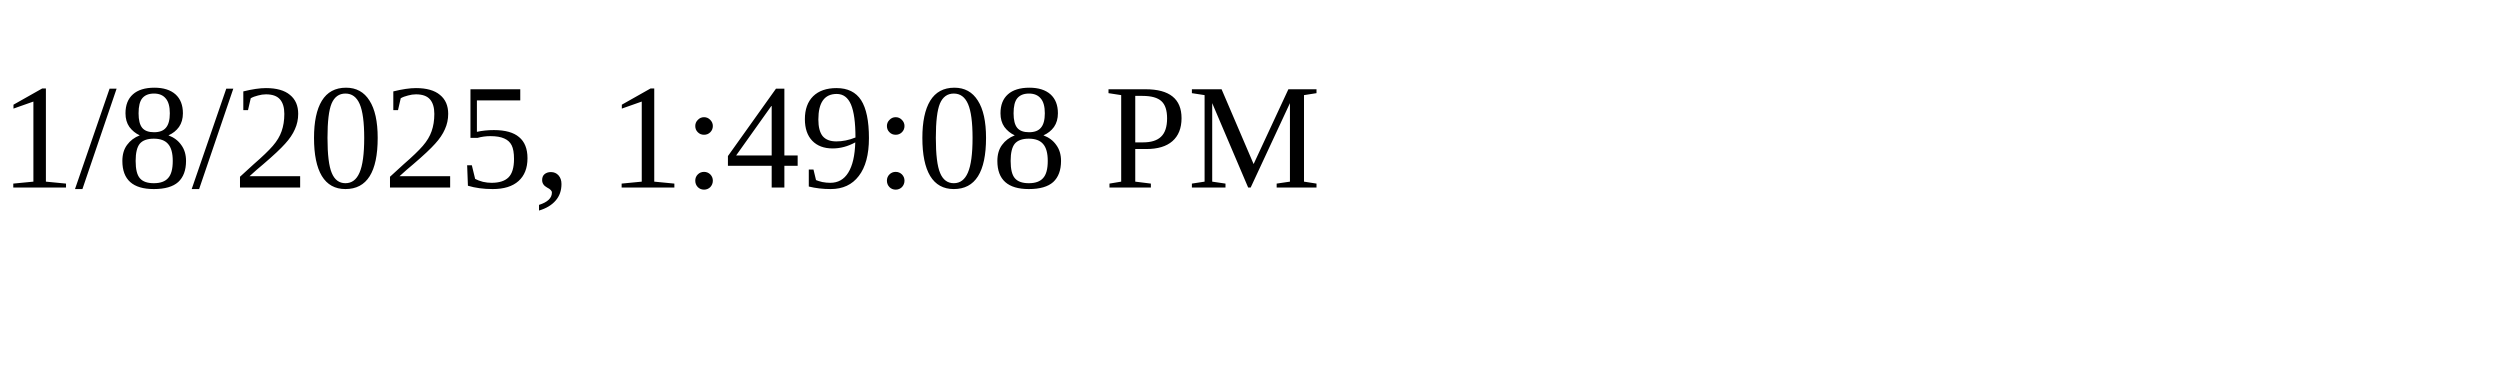
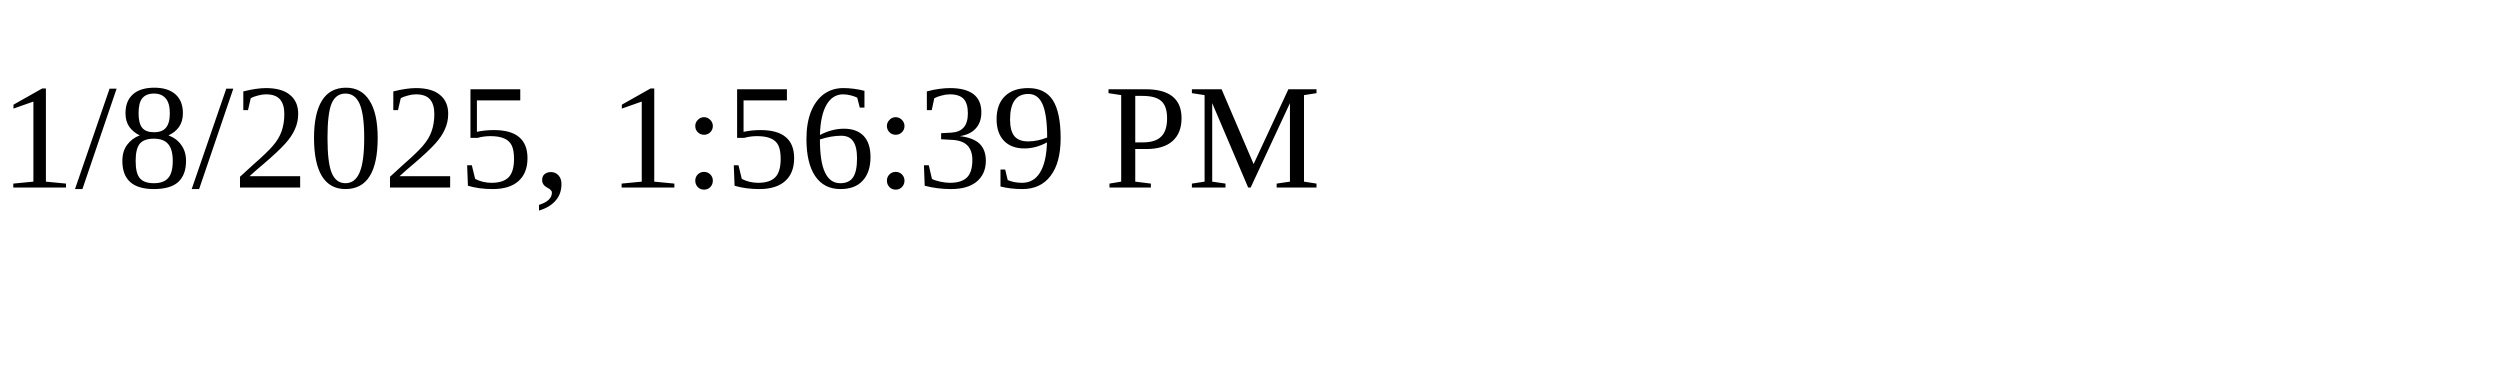
<svg xmlns="http://www.w3.org/2000/svg" height="30" width="200">
-   <text x="0" y="15">1/8/2025, 1:49:08 PM</text>
+   <text x="0" y="15">1/8/2025, 1:56:39 PM</text>
</svg>
